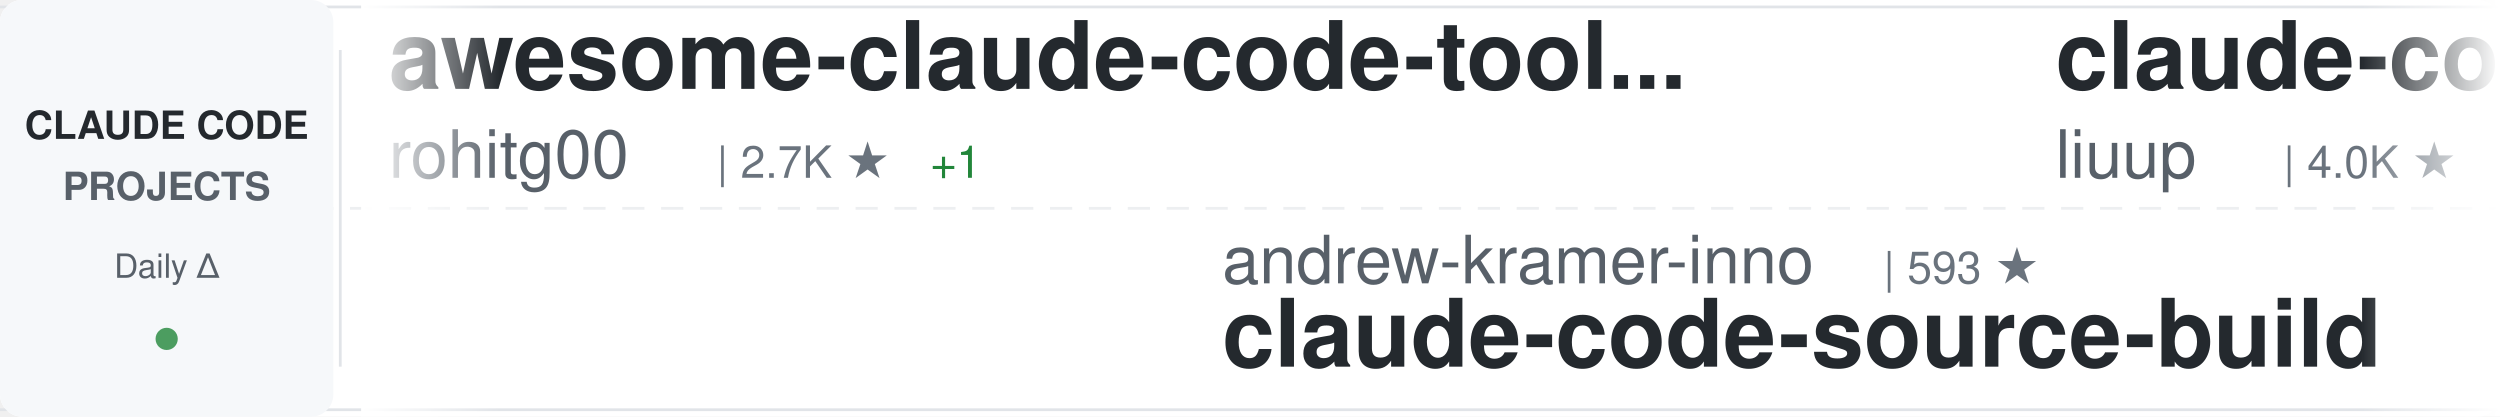
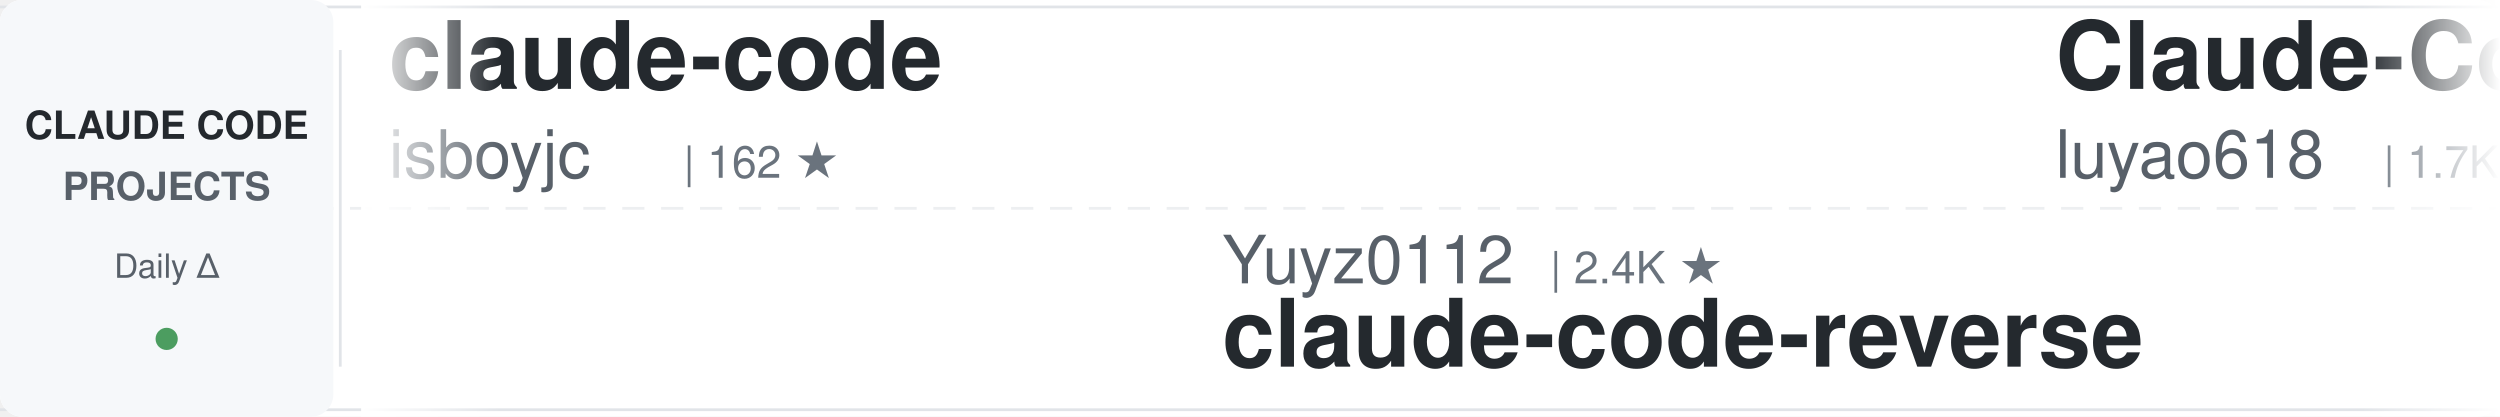
<svg xmlns="http://www.w3.org/2000/svg" width="900" height="150">
  <defs>
    <linearGradient id="awesomeLeftFade" x1="0%" y1="0%" x2="100%" y2="0%">
      <stop offset="0%" style="stop-color:#ffffff;stop-opacity:1" />
      <stop offset="100%" style="stop-color:#ffffff;stop-opacity:0" />
    </linearGradient>
    <linearGradient id="awesomeRightFade" x1="0%" y1="0%" x2="100%" y2="0%">
      <stop offset="0%" style="stop-color:#ffffff;stop-opacity:0" />
      <stop offset="100%" style="stop-color:#ffffff;stop-opacity:1" />
    </linearGradient>
  </defs>
  <rect width="900" height="150" fill="#ffffff" rx="8" />
  <rect x="0" y="2" width="900" height="1" fill="#e1e4e8" />
  <rect x="0" y="147" width="900" height="1" fill="#e1e4e8" />
  <line x1="0" y1="75" x2="900" y2="75" stroke="#e1e4e8" stroke-width="1" stroke-dasharray="8 6" opacity="0.6" />
  <rect x="0" y="0" width="120" height="150" fill="#f6f8fa" rx="8" />
  <text x="60" y="50" font-family="-apple-system, BlinkMacSystemFont, 'Segoe UI', Helvetica, Arial, sans-serif" font-size="14" font-weight="600" fill="#24292e" text-anchor="middle">CLAUDE CODE</text>
  <text x="60" y="72" font-family="-apple-system, BlinkMacSystemFont, 'Segoe UI', Helvetica, Arial, sans-serif" font-size="14" font-weight="600" fill="#586069" text-anchor="middle">PROJECTS</text>
  <text x="60" y="100" font-family="-apple-system, BlinkMacSystemFont, 'Segoe UI', Helvetica, Arial, sans-serif" font-size="12" font-weight="500" fill="#586069" text-anchor="middle">Daily Δ</text>
  <circle cx="60" cy="122" r="4" fill="#22863a" opacity="0.8" />
  <rect x="122" y="18" width="1" height="114" fill="#e1e4e8" />
  <clipPath id="awesomeTickerClip">
    <rect x="130" y="0" width="770" height="150" />
  </clipPath>
  <g clip-path="url(#awesomeTickerClip)">
    <g id="awesomeTickerItems">
      <animateTransform attributeName="transform" attributeType="XML" type="translate" from="0 0" to="-3000 0" dur="54s" repeatCount="indefinite" />
      <g transform="translate(0, 0)">
-         <text x="140" y="32" font-family="-apple-system, BlinkMacSystemFont, 'Segoe UI', Helvetica, Arial, sans-serif" font-size="34" font-weight="600" fill="#24292e">awesome-claude-code-tool...</text>
-         <text x="140" y="64" font-family="-apple-system, BlinkMacSystemFont, 'Segoe UI', Helvetica, Arial, sans-serif" font-size="24" font-weight="400" fill="#586069">rohitg00</text>
-         <text x="258" y="64" font-family="-apple-system, BlinkMacSystemFont, 'Segoe UI', Helvetica, Arial, sans-serif" font-size="16" font-weight="500" fill="#6a737d">| 2.7K ★</text>
-         <text x="335" y="64" font-family="-apple-system, BlinkMacSystemFont, 'Segoe UI', Helvetica, Arial, sans-serif" font-size="16" font-weight="500" fill="#22863a"> +1</text>
+         <text x="140" y="32" font-family="-apple-system, BlinkMacSystemFont, 'Segoe UI', Helvetica, Arial, sans-serif" font-size="34" font-weight="600" fill="#24292e">claude-code</text>
+         <text x="140" y="64" font-family="-apple-system, BlinkMacSystemFont, 'Segoe UI', Helvetica, Arial, sans-serif" font-size="24" font-weight="400" fill="#586069">isboyjc</text>
+         <text x="246" y="64" font-family="-apple-system, BlinkMacSystemFont, 'Segoe UI', Helvetica, Arial, sans-serif" font-size="16" font-weight="500" fill="#6a737d">| 162 ★</text>
      </g>
      <g transform="translate(300, 0)">
-         <text x="140" y="102" font-family="-apple-system, BlinkMacSystemFont, 'Segoe UI', Helvetica, Arial, sans-serif" font-size="24" font-weight="400" fill="#586069">andrew-kramer-inno</text>
-         <text x="378" y="102" font-family="-apple-system, BlinkMacSystemFont, 'Segoe UI', Helvetica, Arial, sans-serif" font-size="16" font-weight="500" fill="#6a737d">| 593 ★</text>
-         <text x="140" y="132" font-family="-apple-system, BlinkMacSystemFont, 'Segoe UI', Helvetica, Arial, sans-serif" font-size="34" font-weight="600" fill="#24292e">claude-code-source-build</text>
+         <text x="140" y="102" font-family="-apple-system, BlinkMacSystemFont, 'Segoe UI', Helvetica, Arial, sans-serif" font-size="24" font-weight="400" fill="#586069">Yuyz0112</text>
+         <text x="258" y="102" font-family="-apple-system, BlinkMacSystemFont, 'Segoe UI', Helvetica, Arial, sans-serif" font-size="16" font-weight="500" fill="#6a737d">| 2.4K ★</text>
+         <text x="140" y="132" font-family="-apple-system, BlinkMacSystemFont, 'Segoe UI', Helvetica, Arial, sans-serif" font-size="34" font-weight="600" fill="#24292e">claude-code-reverse</text>
      </g>
      <g transform="translate(600, 0)">
-         <text x="140" y="32" font-family="-apple-system, BlinkMacSystemFont, 'Segoe UI', Helvetica, Arial, sans-serif" font-size="34" font-weight="600" fill="#24292e">claude-code-analysis</text>
-         <text x="140" y="64" font-family="-apple-system, BlinkMacSystemFont, 'Segoe UI', Helvetica, Arial, sans-serif" font-size="24" font-weight="400" fill="#586069">liuup</text>
-         <text x="222" y="64" font-family="-apple-system, BlinkMacSystemFont, 'Segoe UI', Helvetica, Arial, sans-serif" font-size="16" font-weight="500" fill="#6a737d">| 4.0K ★</text>
-         <text x="299" y="64" font-family="-apple-system, BlinkMacSystemFont, 'Segoe UI', Helvetica, Arial, sans-serif" font-size="16" font-weight="500" fill="#22863a"> +1</text>
+         <text x="140" y="32" font-family="-apple-system, BlinkMacSystemFont, 'Segoe UI', Helvetica, Arial, sans-serif" font-size="34" font-weight="600" fill="#24292e">Claude-Code-Source-Study</text>
+         <text x="140" y="64" font-family="-apple-system, BlinkMacSystemFont, 'Segoe UI', Helvetica, Arial, sans-serif" font-size="24" font-weight="400" fill="#586069">luyao618</text>
+         <text x="258" y="64" font-family="-apple-system, BlinkMacSystemFont, 'Segoe UI', Helvetica, Arial, sans-serif" font-size="16" font-weight="500" fill="#6a737d">| 1.7K ★</text>
      </g>
      <g transform="translate(900, 0)">
-         <text x="140" y="102" font-family="-apple-system, BlinkMacSystemFont, 'Segoe UI', Helvetica, Arial, sans-serif" font-size="24" font-weight="400" fill="#586069">jarmuine</text>
-         <text x="258" y="102" font-family="-apple-system, BlinkMacSystemFont, 'Segoe UI', Helvetica, Arial, sans-serif" font-size="16" font-weight="500" fill="#6a737d">| 2.3K ★</text>
+         <text x="140" y="102" font-family="-apple-system, BlinkMacSystemFont, 'Segoe UI', Helvetica, Arial, sans-serif" font-size="24" font-weight="400" fill="#586069">ochamber</text>
+         <text x="258" y="102" font-family="-apple-system, BlinkMacSystemFont, 'Segoe UI', Helvetica, Arial, sans-serif" font-size="16" font-weight="500" fill="#6a737d">| 5 ★</text>
        <text x="140" y="132" font-family="-apple-system, BlinkMacSystemFont, 'Segoe UI', Helvetica, Arial, sans-serif" font-size="34" font-weight="600" fill="#24292e">claude-code</text>
      </g>
      <g transform="translate(1200, 0)">
-         <text x="140" y="32" font-family="-apple-system, BlinkMacSystemFont, 'Segoe UI', Helvetica, Arial, sans-serif" font-size="34" font-weight="600" fill="#24292e">free-claude-code</text>
-         <text x="140" y="64" font-family="-apple-system, BlinkMacSystemFont, 'Segoe UI', Helvetica, Arial, sans-serif" font-size="24" font-weight="400" fill="#586069">Alishahryar1</text>
-         <text x="306" y="64" font-family="-apple-system, BlinkMacSystemFont, 'Segoe UI', Helvetica, Arial, sans-serif" font-size="16" font-weight="500" fill="#6a737d">| 61.4K ★</text>
-         <text x="392" y="64" font-family="-apple-system, BlinkMacSystemFont, 'Segoe UI', Helvetica, Arial, sans-serif" font-size="16" font-weight="500" fill="#22863a"> +63</text>
+         <text x="140" y="32" font-family="-apple-system, BlinkMacSystemFont, 'Segoe UI', Helvetica, Arial, sans-serif" font-size="34" font-weight="600" fill="#24292e">claude-code-source</text>
+         <text x="140" y="64" font-family="-apple-system, BlinkMacSystemFont, 'Segoe UI', Helvetica, Arial, sans-serif" font-size="24" font-weight="400" fill="#586069">AprilNEA</text>
+         <text x="258" y="64" font-family="-apple-system, BlinkMacSystemFont, 'Segoe UI', Helvetica, Arial, sans-serif" font-size="16" font-weight="500" fill="#6a737d">| 394 ★</text>
      </g>
      <g transform="translate(1500, 0)">
-         <text x="140" y="102" font-family="-apple-system, BlinkMacSystemFont, 'Segoe UI', Helvetica, Arial, sans-serif" font-size="24" font-weight="400" fill="#586069">anthropics</text>
-         <text x="282" y="102" font-family="-apple-system, BlinkMacSystemFont, 'Segoe UI', Helvetica, Arial, sans-serif" font-size="16" font-weight="500" fill="#6a737d">| 152.2K ★</text>
-         <text x="377" y="102" font-family="-apple-system, BlinkMacSystemFont, 'Segoe UI', Helvetica, Arial, sans-serif" font-size="16" font-weight="500" fill="#22863a"> +36</text>
+         <text x="140" y="102" font-family="-apple-system, BlinkMacSystemFont, 'Segoe UI', Helvetica, Arial, sans-serif" font-size="24" font-weight="400" fill="#586069">ding113</text>
+         <text x="246" y="102" font-family="-apple-system, BlinkMacSystemFont, 'Segoe UI', Helvetica, Arial, sans-serif" font-size="16" font-weight="500" fill="#6a737d">| 3.4K ★</text>
+         <text x="140" y="132" font-family="-apple-system, BlinkMacSystemFont, 'Segoe UI', Helvetica, Arial, sans-serif" font-size="34" font-weight="600" fill="#24292e">claude-code-hub</text>
+       </g>
+       <g transform="translate(1800, 0)">
+         <text x="140" y="32" font-family="-apple-system, BlinkMacSystemFont, 'Segoe UI', Helvetica, Arial, sans-serif" font-size="34" font-weight="600" fill="#24292e">claude-code-rust</text>
+         <text x="140" y="64" font-family="-apple-system, BlinkMacSystemFont, 'Segoe UI', Helvetica, Arial, sans-serif" font-size="24" font-weight="400" fill="#586069">lorryjovens-hub</text>
+         <text x="342" y="64" font-family="-apple-system, BlinkMacSystemFont, 'Segoe UI', Helvetica, Arial, sans-serif" font-size="16" font-weight="500" fill="#6a737d">| 1.7K ★</text>
+       </g>
+       <g transform="translate(2100, 0)">
+         <text x="140" y="102" font-family="-apple-system, BlinkMacSystemFont, 'Segoe UI', Helvetica, Arial, sans-serif" font-size="24" font-weight="400" fill="#586069">RishabhK103</text>
+         <text x="294" y="102" font-family="-apple-system, BlinkMacSystemFont, 'Segoe UI', Helvetica, Arial, sans-serif" font-size="16" font-weight="500" fill="#6a737d">| 108 ★</text>
        <text x="140" y="132" font-family="-apple-system, BlinkMacSystemFont, 'Segoe UI', Helvetica, Arial, sans-serif" font-size="34" font-weight="600" fill="#24292e">claude-code</text>
      </g>
-       <g transform="translate(1800, 0)">
-         <text x="140" y="32" font-family="-apple-system, BlinkMacSystemFont, 'Segoe UI', Helvetica, Arial, sans-serif" font-size="34" font-weight="600" fill="#24292e">claude-code-system-promp...</text>
-         <text x="140" y="64" font-family="-apple-system, BlinkMacSystemFont, 'Segoe UI', Helvetica, Arial, sans-serif" font-size="24" font-weight="400" fill="#586069">Piebald-AI</text>
-         <text x="282" y="64" font-family="-apple-system, BlinkMacSystemFont, 'Segoe UI', Helvetica, Arial, sans-serif" font-size="16" font-weight="500" fill="#6a737d">| 12.9K ★</text>
-         <text x="368" y="64" font-family="-apple-system, BlinkMacSystemFont, 'Segoe UI', Helvetica, Arial, sans-serif" font-size="16" font-weight="500" fill="#22863a"> +2</text>
-       </g>
-       <g transform="translate(2100, 0)">
-         <text x="140" y="102" font-family="-apple-system, BlinkMacSystemFont, 'Segoe UI', Helvetica, Arial, sans-serif" font-size="24" font-weight="400" fill="#586069">lorryjovens-hub</text>
-         <text x="342" y="102" font-family="-apple-system, BlinkMacSystemFont, 'Segoe UI', Helvetica, Arial, sans-serif" font-size="16" font-weight="500" fill="#6a737d">| 1.7K ★</text>
-         <text x="140" y="132" font-family="-apple-system, BlinkMacSystemFont, 'Segoe UI', Helvetica, Arial, sans-serif" font-size="34" font-weight="600" fill="#24292e">claude-code-rust</text>
-       </g>
      <g transform="translate(2400, 0)">
-         <text x="140" y="32" font-family="-apple-system, BlinkMacSystemFont, 'Segoe UI', Helvetica, Arial, sans-serif" font-size="34" font-weight="600" fill="#24292e">claude-code</text>
-         <text x="140" y="64" font-family="-apple-system, BlinkMacSystemFont, 'Segoe UI', Helvetica, Arial, sans-serif" font-size="24" font-weight="400" fill="#586069">claude-code-best</text>
-         <text x="354" y="64" font-family="-apple-system, BlinkMacSystemFont, 'Segoe UI', Helvetica, Arial, sans-serif" font-size="16" font-weight="500" fill="#6a737d">| 22.9K ★</text>
-         <text x="440" y="64" font-family="-apple-system, BlinkMacSystemFont, 'Segoe UI', Helvetica, Arial, sans-serif" font-size="16" font-weight="500" fill="#22863a"> +3</text>
+         <text x="140" y="32" font-family="-apple-system, BlinkMacSystemFont, 'Segoe UI', Helvetica, Arial, sans-serif" font-size="34" font-weight="600" fill="#24292e">awesome-claude-code-suba...</text>
+         <text x="140" y="64" font-family="-apple-system, BlinkMacSystemFont, 'Segoe UI', Helvetica, Arial, sans-serif" font-size="24" font-weight="400" fill="#586069">VoltAgent</text>
+         <text x="270" y="64" font-family="-apple-system, BlinkMacSystemFont, 'Segoe UI', Helvetica, Arial, sans-serif" font-size="16" font-weight="500" fill="#6a737d">| 25.8K ★</text>
+         <text x="356" y="64" font-family="-apple-system, BlinkMacSystemFont, 'Segoe UI', Helvetica, Arial, sans-serif" font-size="16" font-weight="500" fill="#22863a"> +5</text>
      </g>
      <g transform="translate(2700, 0)">
-         <text x="140" y="102" font-family="-apple-system, BlinkMacSystemFont, 'Segoe UI', Helvetica, Arial, sans-serif" font-size="24" font-weight="400" fill="#586069">lowcortisolprogrammer</text>
-         <text x="414" y="102" font-family="-apple-system, BlinkMacSystemFont, 'Segoe UI', Helvetica, Arial, sans-serif" font-size="16" font-weight="500" fill="#6a737d">| 170 ★</text>
-         <text x="140" y="132" font-family="-apple-system, BlinkMacSystemFont, 'Segoe UI', Helvetica, Arial, sans-serif" font-size="34" font-weight="600" fill="#24292e">claude-code</text>
+         <text x="140" y="102" font-family="-apple-system, BlinkMacSystemFont, 'Segoe UI', Helvetica, Arial, sans-serif" font-size="24" font-weight="400" fill="#586069">pedrohcgs</text>
+         <text x="270" y="102" font-family="-apple-system, BlinkMacSystemFont, 'Segoe UI', Helvetica, Arial, sans-serif" font-size="16" font-weight="500" fill="#6a737d">| 1.7K ★</text>
+         <text x="140" y="132" font-family="-apple-system, BlinkMacSystemFont, 'Segoe UI', Helvetica, Arial, sans-serif" font-size="34" font-weight="600" fill="#24292e">claude-code-my-workflow</text>
      </g>
      <g transform="translate(3000, 0)">
-         <text x="140" y="32" font-family="-apple-system, BlinkMacSystemFont, 'Segoe UI', Helvetica, Arial, sans-serif" font-size="34" font-weight="600" fill="#24292e">awesome-claude-code-tool...</text>
-         <text x="140" y="64" font-family="-apple-system, BlinkMacSystemFont, 'Segoe UI', Helvetica, Arial, sans-serif" font-size="24" font-weight="400" fill="#586069">rohitg00</text>
-         <text x="258" y="64" font-family="-apple-system, BlinkMacSystemFont, 'Segoe UI', Helvetica, Arial, sans-serif" font-size="16" font-weight="500" fill="#6a737d">| 2.7K ★</text>
-         <text x="335" y="64" font-family="-apple-system, BlinkMacSystemFont, 'Segoe UI', Helvetica, Arial, sans-serif" font-size="16" font-weight="500" fill="#22863a"> +1</text>
+         <text x="140" y="32" font-family="-apple-system, BlinkMacSystemFont, 'Segoe UI', Helvetica, Arial, sans-serif" font-size="34" font-weight="600" fill="#24292e">claude-code</text>
+         <text x="140" y="64" font-family="-apple-system, BlinkMacSystemFont, 'Segoe UI', Helvetica, Arial, sans-serif" font-size="24" font-weight="400" fill="#586069">isboyjc</text>
+         <text x="246" y="64" font-family="-apple-system, BlinkMacSystemFont, 'Segoe UI', Helvetica, Arial, sans-serif" font-size="16" font-weight="500" fill="#6a737d">| 162 ★</text>
      </g>
      <g transform="translate(3300, 0)">
-         <text x="140" y="102" font-family="-apple-system, BlinkMacSystemFont, 'Segoe UI', Helvetica, Arial, sans-serif" font-size="24" font-weight="400" fill="#586069">andrew-kramer-inno</text>
-         <text x="378" y="102" font-family="-apple-system, BlinkMacSystemFont, 'Segoe UI', Helvetica, Arial, sans-serif" font-size="16" font-weight="500" fill="#6a737d">| 593 ★</text>
-         <text x="140" y="132" font-family="-apple-system, BlinkMacSystemFont, 'Segoe UI', Helvetica, Arial, sans-serif" font-size="34" font-weight="600" fill="#24292e">claude-code-source-build</text>
+         <text x="140" y="102" font-family="-apple-system, BlinkMacSystemFont, 'Segoe UI', Helvetica, Arial, sans-serif" font-size="24" font-weight="400" fill="#586069">Yuyz0112</text>
+         <text x="258" y="102" font-family="-apple-system, BlinkMacSystemFont, 'Segoe UI', Helvetica, Arial, sans-serif" font-size="16" font-weight="500" fill="#6a737d">| 2.4K ★</text>
+         <text x="140" y="132" font-family="-apple-system, BlinkMacSystemFont, 'Segoe UI', Helvetica, Arial, sans-serif" font-size="34" font-weight="600" fill="#24292e">claude-code-reverse</text>
      </g>
      <g transform="translate(3600, 0)">
-         <text x="140" y="32" font-family="-apple-system, BlinkMacSystemFont, 'Segoe UI', Helvetica, Arial, sans-serif" font-size="34" font-weight="600" fill="#24292e">claude-code-analysis</text>
-         <text x="140" y="64" font-family="-apple-system, BlinkMacSystemFont, 'Segoe UI', Helvetica, Arial, sans-serif" font-size="24" font-weight="400" fill="#586069">liuup</text>
-         <text x="222" y="64" font-family="-apple-system, BlinkMacSystemFont, 'Segoe UI', Helvetica, Arial, sans-serif" font-size="16" font-weight="500" fill="#6a737d">| 4.0K ★</text>
-         <text x="299" y="64" font-family="-apple-system, BlinkMacSystemFont, 'Segoe UI', Helvetica, Arial, sans-serif" font-size="16" font-weight="500" fill="#22863a"> +1</text>
+         <text x="140" y="32" font-family="-apple-system, BlinkMacSystemFont, 'Segoe UI', Helvetica, Arial, sans-serif" font-size="34" font-weight="600" fill="#24292e">Claude-Code-Source-Study</text>
+         <text x="140" y="64" font-family="-apple-system, BlinkMacSystemFont, 'Segoe UI', Helvetica, Arial, sans-serif" font-size="24" font-weight="400" fill="#586069">luyao618</text>
+         <text x="258" y="64" font-family="-apple-system, BlinkMacSystemFont, 'Segoe UI', Helvetica, Arial, sans-serif" font-size="16" font-weight="500" fill="#6a737d">| 1.7K ★</text>
      </g>
      <g transform="translate(3900, 0)">
-         <text x="140" y="102" font-family="-apple-system, BlinkMacSystemFont, 'Segoe UI', Helvetica, Arial, sans-serif" font-size="24" font-weight="400" fill="#586069">jarmuine</text>
-         <text x="258" y="102" font-family="-apple-system, BlinkMacSystemFont, 'Segoe UI', Helvetica, Arial, sans-serif" font-size="16" font-weight="500" fill="#6a737d">| 2.3K ★</text>
+         <text x="140" y="102" font-family="-apple-system, BlinkMacSystemFont, 'Segoe UI', Helvetica, Arial, sans-serif" font-size="24" font-weight="400" fill="#586069">ochamber</text>
+         <text x="258" y="102" font-family="-apple-system, BlinkMacSystemFont, 'Segoe UI', Helvetica, Arial, sans-serif" font-size="16" font-weight="500" fill="#6a737d">| 5 ★</text>
        <text x="140" y="132" font-family="-apple-system, BlinkMacSystemFont, 'Segoe UI', Helvetica, Arial, sans-serif" font-size="34" font-weight="600" fill="#24292e">claude-code</text>
      </g>
    </g>
  </g>
  <rect x="130" y="0" width="50" height="150" fill="url(#awesomeLeftFade)" />
  <rect x="850" y="0" width="50" height="150" fill="url(#awesomeRightFade)" />
</svg>
